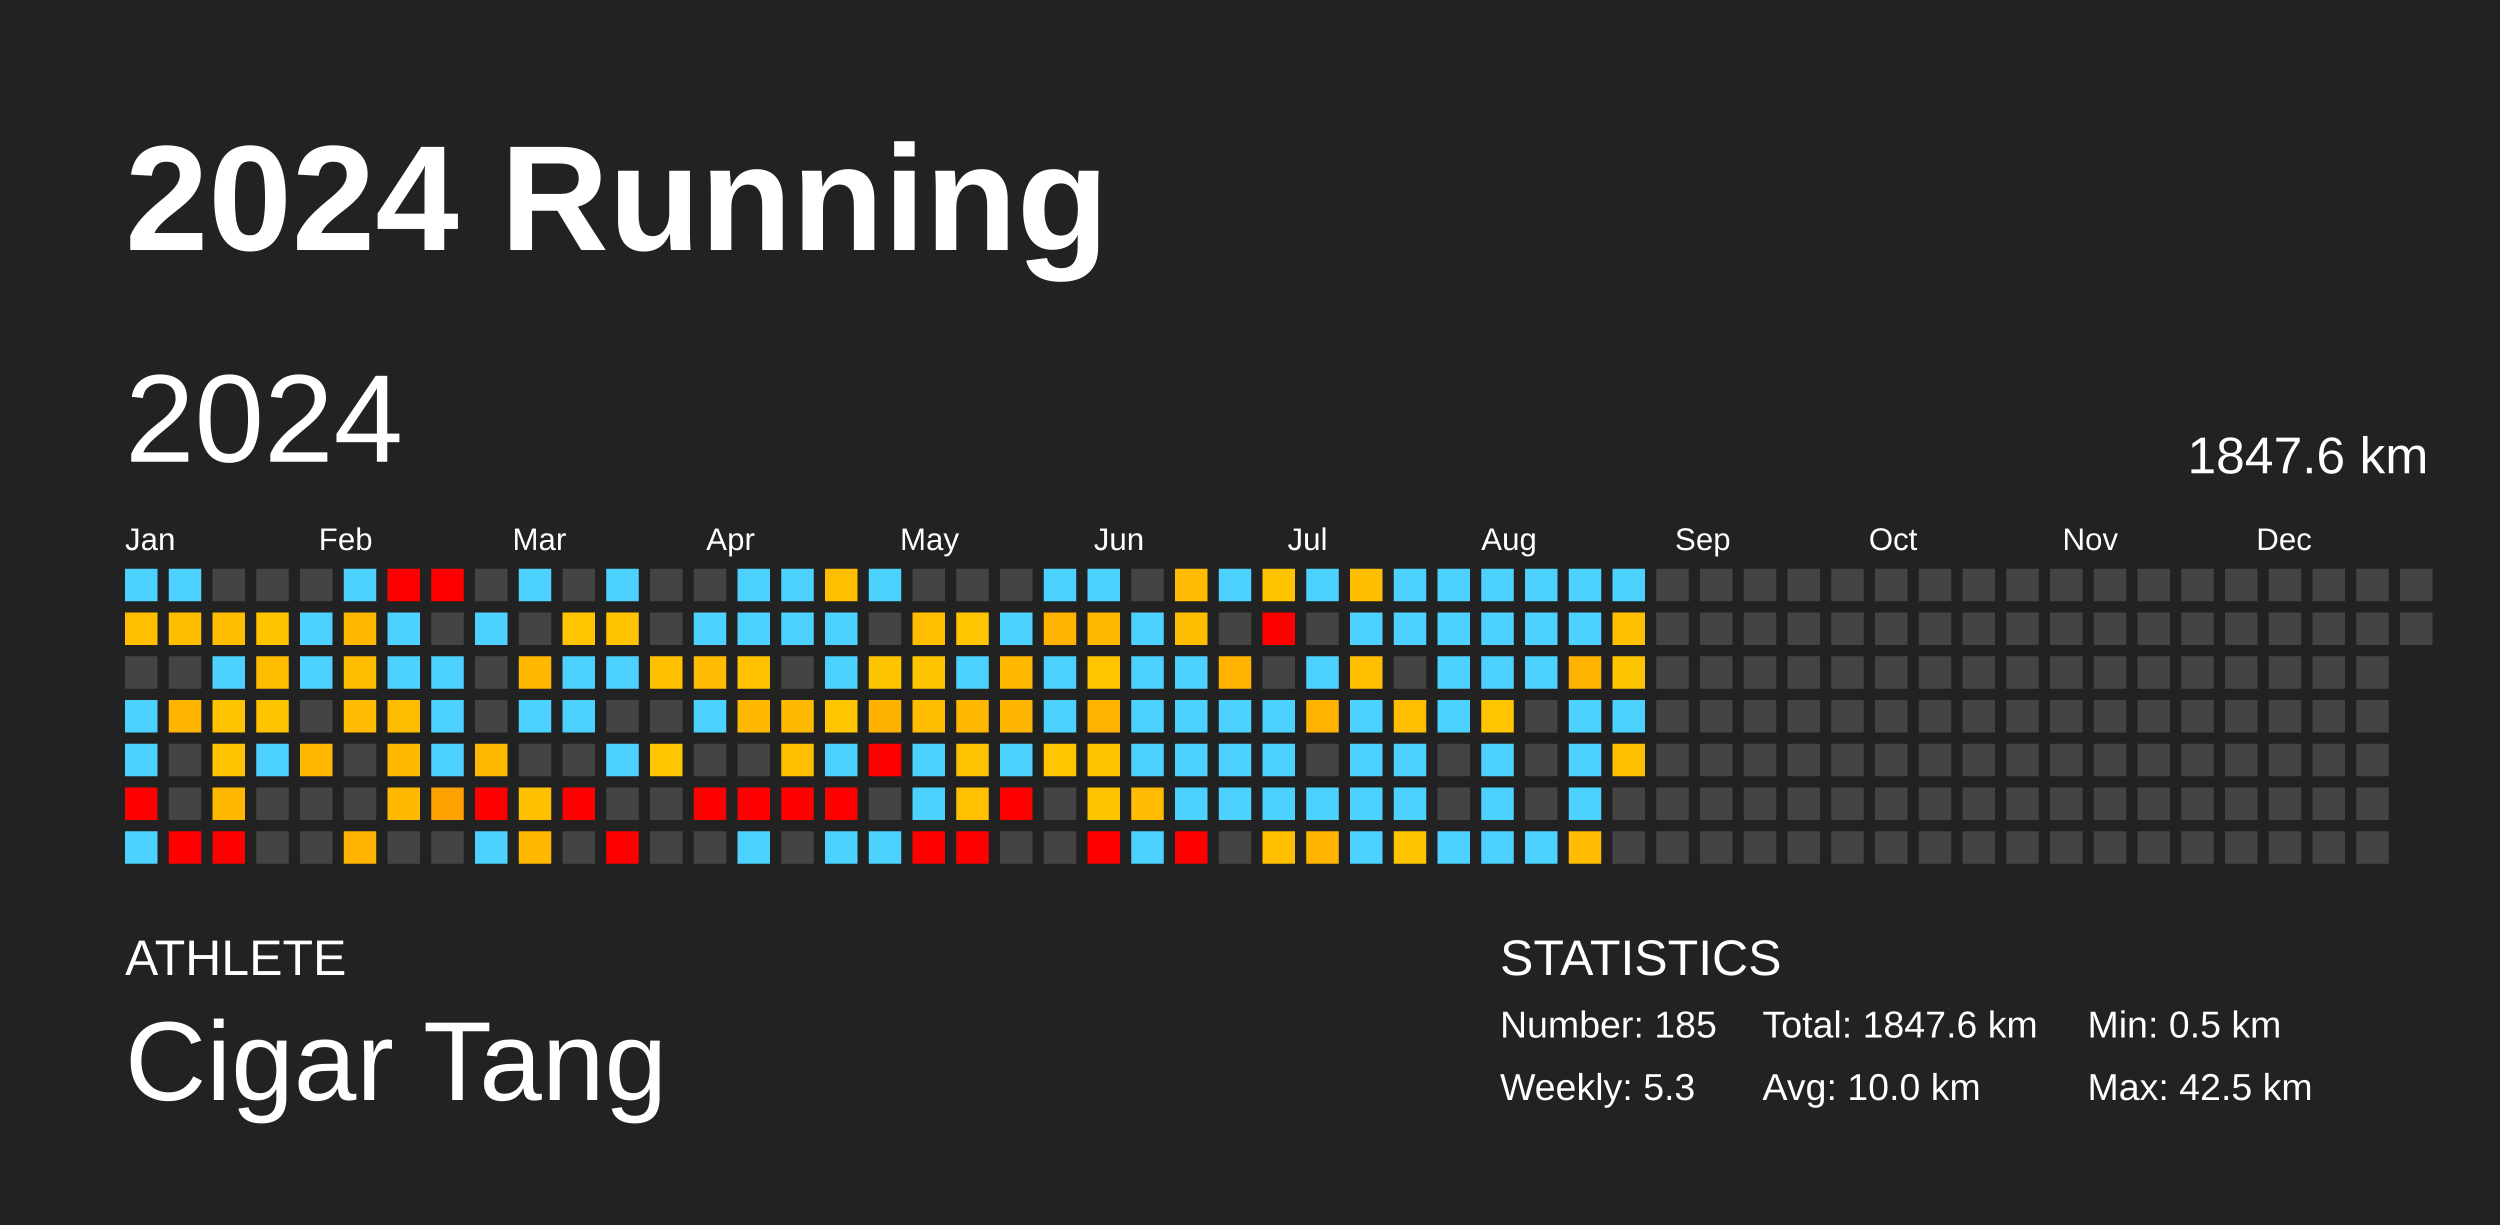
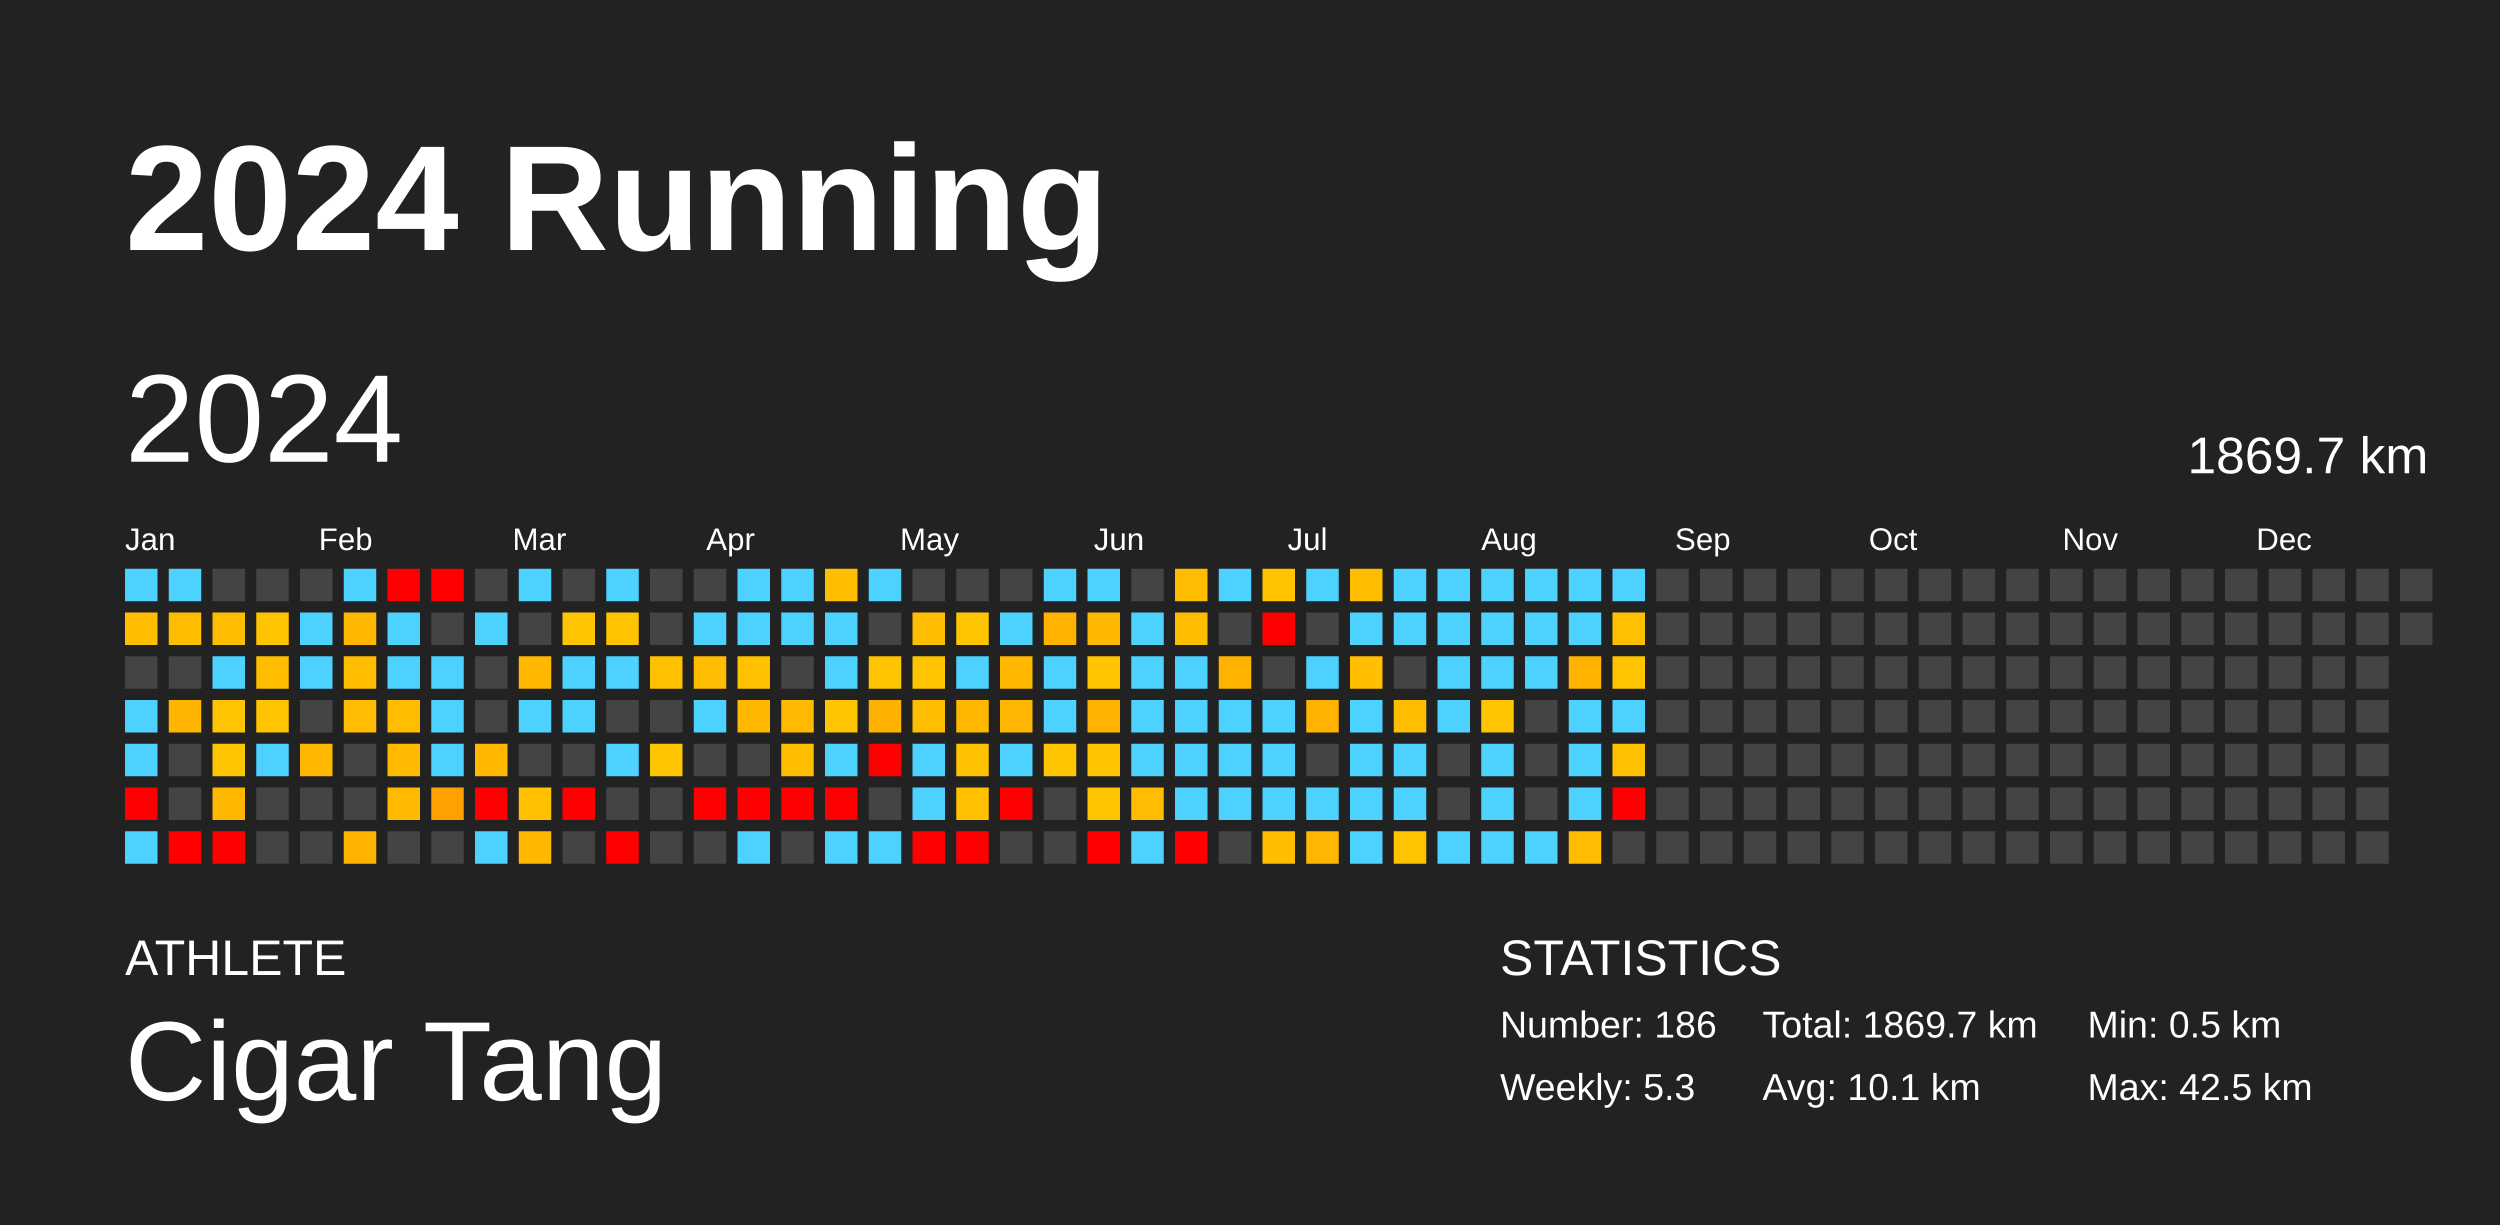
<svg xmlns="http://www.w3.org/2000/svg" baseProfile="full" height="98mm" version="1.1" viewBox="0,0,200,98" width="200mm">
  <defs />
  <rect fill="#222222" height="98" width="200" x="0" y="0" />
  <text fill="#FFFFFF" style="font-size:12px; font-family:Arial; font-weight:bold;" x="10" y="20">2024 Running</text>
  <text fill="#FFFFFF" style="font-size:4px; font-family:Arial" x="10" y="78">ATHLETE</text>
  <text fill="#FFFFFF" style="font-size:9px; font-family:Arial" x="10" y="88">Cigar Tang</text>
  <text fill="#FFFFFF" style="font-size:4px; font-family:Arial" x="120" y="78">STATISTICS</text>
-   <text fill="#FFFFFF" style="font-size:3px; font-family:Arial" x="120" y="83">Number: 185</text>
+   <text fill="#FFFFFF" style="font-size:3px; font-family:Arial" x="120" y="83">Number: 186</text>
  <text fill="#FFFFFF" style="font-size:3px; font-family:Arial" x="120" y="88">Weekly: 5.3</text>
-   <text fill="#FFFFFF" style="font-size:3px; font-family:Arial" x="141" y="83">Total: 1847.6 km</text>
-   <text fill="#FFFFFF" style="font-size:3px; font-family:Arial" x="141" y="88">Avg: 10.0 km</text>
+   <text fill="#FFFFFF" style="font-size:3px; font-family:Arial" x="141" y="83">Total: 1869.7 km</text>
+   <text fill="#FFFFFF" style="font-size:3px; font-family:Arial" x="141" y="88">Avg: 10.1 km</text>
  <text fill="#FFFFFF" style="font-size:3px; font-family:Arial" x="167" y="83">Min: 0.5 km</text>
  <text fill="#FFFFFF" style="font-size:3px; font-family:Arial" x="167" y="88">Max: 42.5 km</text>
  <text dominant-baseline="hanging" fill="#FFFFFF" style="font-size:10.0px; font-family:Arial;" x="10" y="30">2024</text>
-   <text dominant-baseline="hanging" fill="#FFFFFF" style="font-size:4.125px; font-family:Arial;" x="175" y="35">1847.6 km</text>
+   <text dominant-baseline="hanging" fill="#FFFFFF" style="font-size:4.125px; font-family:Arial;" x="175" y="35">1869.7 km</text>
  <text fill="#FFFFFF" style="font-size:2.5px; font-family:Arial" x="10.0" y="44">Jan</text>
  <text fill="#FFFFFF" style="font-size:2.5px; font-family:Arial" x="25.5" y="44">Feb</text>
  <text fill="#FFFFFF" style="font-size:2.5px; font-family:Arial" x="41.0" y="44">Mar</text>
  <text fill="#FFFFFF" style="font-size:2.5px; font-family:Arial" x="56.5" y="44">Apr</text>
  <text fill="#FFFFFF" style="font-size:2.5px; font-family:Arial" x="72.0" y="44">May</text>
  <text fill="#FFFFFF" style="font-size:2.5px; font-family:Arial" x="87.5" y="44">Jun</text>
  <text fill="#FFFFFF" style="font-size:2.5px; font-family:Arial" x="103.0" y="44">Jul</text>
  <text fill="#FFFFFF" style="font-size:2.5px; font-family:Arial" x="118.5" y="44">Aug</text>
  <text fill="#FFFFFF" style="font-size:2.5px; font-family:Arial" x="134.0" y="44">Sep</text>
  <text fill="#FFFFFF" style="font-size:2.5px; font-family:Arial" x="149.5" y="44">Oct</text>
  <text fill="#FFFFFF" style="font-size:2.5px; font-family:Arial" x="165.0" y="44">Nov</text>
  <text fill="#FFFFFF" style="font-size:2.5px; font-family:Arial" x="180.5" y="44">Dec</text>
  <rect fill="#4dd2ff" height="2.6" width="2.6" x="10.0" y="45.5" />
  <rect fill="#ffbe00" height="2.6" width="2.6" x="10.0" y="49.0" />
  <rect fill="#444444" height="2.6" width="2.6" x="10.0" y="52.5" />
  <rect fill="#4dd2ff" height="2.6" width="2.6" x="10.0" y="56.0" />
  <rect fill="#4dd2ff" height="2.6" width="2.6" x="10.0" y="59.5" />
  <rect fill="red" height="2.6" width="2.6" x="10.0" y="63.0" />
  <rect fill="#4dd2ff" height="2.6" width="2.6" x="10.0" y="66.5" />
  <rect fill="#4dd2ff" height="2.6" width="2.6" x="13.5" y="45.5" />
  <rect fill="#ffbd00" height="2.6" width="2.6" x="13.5" y="49.0" />
  <rect fill="#444444" height="2.6" width="2.6" x="13.5" y="52.5" />
  <rect fill="#ffb400" height="2.6" width="2.6" x="13.5" y="56.0" />
  <rect fill="#444444" height="2.6" width="2.6" x="13.5" y="59.5" />
  <rect fill="#444444" height="2.6" width="2.6" x="13.5" y="63.0" />
  <rect fill="red" height="2.6" width="2.6" x="13.5" y="66.5" />
  <rect fill="#444444" height="2.6" width="2.6" x="17.0" y="45.5" />
  <rect fill="#ffbd00" height="2.6" width="2.6" x="17.0" y="49.0" />
  <rect fill="#4dd2ff" height="2.6" width="2.6" x="17.0" y="52.5" />
  <rect fill="#ffc400" height="2.6" width="2.6" x="17.0" y="56.0" />
  <rect fill="#ffc400" height="2.6" width="2.6" x="17.0" y="59.5" />
  <rect fill="#ffb700" height="2.6" width="2.6" x="17.0" y="63.0" />
  <rect fill="red" height="2.6" width="2.6" x="17.0" y="66.5" />
  <rect fill="#444444" height="2.6" width="2.6" x="20.5" y="45.5" />
  <rect fill="#ffc400" height="2.6" width="2.6" x="20.5" y="49.0" />
  <rect fill="#ffbd00" height="2.6" width="2.6" x="20.5" y="52.5" />
  <rect fill="#ffc400" height="2.6" width="2.6" x="20.5" y="56.0" />
  <rect fill="#4dd2ff" height="2.6" width="2.6" x="20.5" y="59.5" />
  <rect fill="#444444" height="2.6" width="2.6" x="20.5" y="63.0" />
  <rect fill="#444444" height="2.6" width="2.6" x="20.5" y="66.5" />
  <rect fill="#444444" height="2.6" width="2.6" x="24.0" y="45.5" />
  <rect fill="#4dd2ff" height="2.6" width="2.6" x="24.0" y="49.0" />
  <rect fill="#4dd2ff" height="2.6" width="2.6" x="24.0" y="52.5" />
  <rect fill="#444444" height="2.6" width="2.6" x="24.0" y="56.0" />
  <rect fill="#ffb700" height="2.6" width="2.6" x="24.0" y="59.5" />
  <rect fill="#444444" height="2.6" width="2.6" x="24.0" y="63.0" />
  <rect fill="#444444" height="2.6" width="2.6" x="24.0" y="66.5" />
  <rect fill="#4dd2ff" height="2.6" width="2.6" x="27.5" y="45.5" />
  <rect fill="#ffb700" height="2.6" width="2.6" x="27.5" y="49.0" />
  <rect fill="#ffbd00" height="2.6" width="2.6" x="27.5" y="52.5" />
  <rect fill="#ffbc00" height="2.6" width="2.6" x="27.5" y="56.0" />
  <rect fill="#444444" height="2.6" width="2.6" x="27.5" y="59.5" />
  <rect fill="#444444" height="2.6" width="2.6" x="27.5" y="63.0" />
  <rect fill="#ffb300" height="2.6" width="2.6" x="27.5" y="66.5" />
  <rect fill="red" height="2.6" width="2.6" x="31.0" y="45.5" />
  <rect fill="#4dd2ff" height="2.6" width="2.6" x="31.0" y="49.0" />
  <rect fill="#4dd2ff" height="2.6" width="2.6" x="31.0" y="52.5" />
  <rect fill="#ffbd00" height="2.6" width="2.6" x="31.0" y="56.0" />
  <rect fill="#ffba00" height="2.6" width="2.6" x="31.0" y="59.5" />
  <rect fill="#ffba00" height="2.6" width="2.6" x="31.0" y="63.0" />
  <rect fill="#444444" height="2.6" width="2.6" x="31.0" y="66.5" />
  <rect fill="red" height="2.6" width="2.6" x="34.5" y="45.5" />
  <rect fill="#444444" height="2.6" width="2.6" x="34.5" y="49.0" />
  <rect fill="#4dd2ff" height="2.6" width="2.6" x="34.5" y="52.5" />
  <rect fill="#4dd2ff" height="2.6" width="2.6" x="34.5" y="56.0" />
  <rect fill="#4dd2ff" height="2.6" width="2.6" x="34.5" y="59.5" />
  <rect fill="#ffa100" height="2.6" width="2.6" x="34.5" y="63.0" />
  <rect fill="#444444" height="2.6" width="2.6" x="34.5" y="66.5" />
  <rect fill="#444444" height="2.6" width="2.6" x="38.0" y="45.5" />
  <rect fill="#4dd2ff" height="2.6" width="2.6" x="38.0" y="49.0" />
  <rect fill="#444444" height="2.6" width="2.6" x="38.0" y="52.5" />
  <rect fill="#444444" height="2.6" width="2.6" x="38.0" y="56.0" />
  <rect fill="#ffb800" height="2.6" width="2.6" x="38.0" y="59.5" />
  <rect fill="red" height="2.6" width="2.6" x="38.0" y="63.0" />
  <rect fill="#4dd2ff" height="2.6" width="2.6" x="38.0" y="66.5" />
  <rect fill="#4dd2ff" height="2.6" width="2.6" x="41.5" y="45.5" />
  <rect fill="#444444" height="2.6" width="2.6" x="41.5" y="49.0" />
  <rect fill="#ffb700" height="2.6" width="2.6" x="41.5" y="52.5" />
  <rect fill="#4dd2ff" height="2.6" width="2.6" x="41.5" y="56.0" />
  <rect fill="#444444" height="2.6" width="2.6" x="41.5" y="59.5" />
  <rect fill="#ffc000" height="2.6" width="2.6" x="41.5" y="63.0" />
  <rect fill="#ffb700" height="2.6" width="2.6" x="41.5" y="66.5" />
  <rect fill="#444444" height="2.6" width="2.6" x="45.0" y="45.5" />
  <rect fill="#ffc500" height="2.6" width="2.6" x="45.0" y="49.0" />
  <rect fill="#4dd2ff" height="2.6" width="2.6" x="45.0" y="52.5" />
  <rect fill="#4dd2ff" height="2.6" width="2.6" x="45.0" y="56.0" />
  <rect fill="#444444" height="2.6" width="2.6" x="45.0" y="59.5" />
  <rect fill="red" height="2.6" width="2.6" x="45.0" y="63.0" />
  <rect fill="#444444" height="2.6" width="2.6" x="45.0" y="66.5" />
  <rect fill="#4dd2ff" height="2.6" width="2.6" x="48.5" y="45.5" />
  <rect fill="#ffc300" height="2.6" width="2.6" x="48.5" y="49.0" />
  <rect fill="#4dd2ff" height="2.6" width="2.6" x="48.5" y="52.5" />
  <rect fill="#444444" height="2.6" width="2.6" x="48.5" y="56.0" />
  <rect fill="#4dd2ff" height="2.6" width="2.6" x="48.5" y="59.5" />
  <rect fill="#444444" height="2.6" width="2.6" x="48.5" y="63.0" />
  <rect fill="red" height="2.6" width="2.6" x="48.5" y="66.5" />
  <rect fill="#444444" height="2.6" width="2.6" x="52.0" y="45.5" />
  <rect fill="#444444" height="2.6" width="2.6" x="52.0" y="49.0" />
  <rect fill="#ffc000" height="2.6" width="2.6" x="52.0" y="52.5" />
  <rect fill="#444444" height="2.6" width="2.6" x="52.0" y="56.0" />
  <rect fill="#ffc500" height="2.6" width="2.6" x="52.0" y="59.5" />
  <rect fill="#444444" height="2.6" width="2.6" x="52.0" y="63.0" />
  <rect fill="#444444" height="2.6" width="2.6" x="52.0" y="66.5" />
  <rect fill="#444444" height="2.6" width="2.6" x="55.5" y="45.5" />
  <rect fill="#4dd2ff" height="2.6" width="2.6" x="55.5" y="49.0" />
  <rect fill="#ffbc00" height="2.6" width="2.6" x="55.5" y="52.5" />
  <rect fill="#4dd2ff" height="2.6" width="2.6" x="55.5" y="56.0" />
  <rect fill="#444444" height="2.6" width="2.6" x="55.5" y="59.5" />
  <rect fill="red" height="2.6" width="2.6" x="55.5" y="63.0" />
  <rect fill="#444444" height="2.6" width="2.6" x="55.5" y="66.5" />
  <rect fill="#4dd2ff" height="2.6" width="2.6" x="59.0" y="45.5" />
  <rect fill="#4dd2ff" height="2.6" width="2.6" x="59.0" y="49.0" />
  <rect fill="#ffc100" height="2.6" width="2.6" x="59.0" y="52.5" />
  <rect fill="#ffb700" height="2.6" width="2.6" x="59.0" y="56.0" />
  <rect fill="#444444" height="2.6" width="2.6" x="59.0" y="59.5" />
  <rect fill="red" height="2.6" width="2.6" x="59.0" y="63.0" />
  <rect fill="#4dd2ff" height="2.6" width="2.6" x="59.0" y="66.5" />
  <rect fill="#4dd2ff" height="2.6" width="2.6" x="62.5" y="45.5" />
  <rect fill="#4dd2ff" height="2.6" width="2.6" x="62.5" y="49.0" />
  <rect fill="#444444" height="2.6" width="2.6" x="62.5" y="52.5" />
  <rect fill="#ffba00" height="2.6" width="2.6" x="62.5" y="56.0" />
  <rect fill="#ffbe00" height="2.6" width="2.6" x="62.5" y="59.5" />
  <rect fill="red" height="2.6" width="2.6" x="62.5" y="63.0" />
  <rect fill="#444444" height="2.6" width="2.6" x="62.5" y="66.5" />
  <rect fill="#ffbf00" height="2.6" width="2.6" x="66.0" y="45.5" />
  <rect fill="#4dd2ff" height="2.6" width="2.6" x="66.0" y="49.0" />
  <rect fill="#4dd2ff" height="2.6" width="2.6" x="66.0" y="52.5" />
  <rect fill="#ffc500" height="2.6" width="2.6" x="66.0" y="56.0" />
  <rect fill="#4dd2ff" height="2.6" width="2.6" x="66.0" y="59.5" />
  <rect fill="red" height="2.6" width="2.6" x="66.0" y="63.0" />
  <rect fill="#4dd2ff" height="2.6" width="2.6" x="66.0" y="66.5" />
  <rect fill="#4dd2ff" height="2.6" width="2.6" x="69.5" y="45.5" />
  <rect fill="#444444" height="2.6" width="2.6" x="69.5" y="49.0" />
  <rect fill="#ffc400" height="2.6" width="2.6" x="69.5" y="52.5" />
  <rect fill="#ffb100" height="2.6" width="2.6" x="69.5" y="56.0" />
  <rect fill="red" height="2.6" width="2.6" x="69.5" y="59.5" />
  <rect fill="#444444" height="2.6" width="2.6" x="69.5" y="63.0" />
  <rect fill="#4dd2ff" height="2.6" width="2.6" x="69.5" y="66.5" />
  <rect fill="#444444" height="2.6" width="2.6" x="73.0" y="45.5" />
  <rect fill="#ffbf00" height="2.6" width="2.6" x="73.0" y="49.0" />
  <rect fill="#ffc400" height="2.6" width="2.6" x="73.0" y="52.5" />
  <rect fill="#ffbd00" height="2.6" width="2.6" x="73.0" y="56.0" />
  <rect fill="#4dd2ff" height="2.6" width="2.6" x="73.0" y="59.5" />
  <rect fill="#4dd2ff" height="2.6" width="2.6" x="73.0" y="63.0" />
  <rect fill="red" height="2.6" width="2.6" x="73.0" y="66.5" />
  <rect fill="#444444" height="2.6" width="2.6" x="76.5" y="45.5" />
  <rect fill="#ffc500" height="2.6" width="2.6" x="76.5" y="49.0" />
  <rect fill="#4dd2ff" height="2.6" width="2.6" x="76.5" y="52.5" />
  <rect fill="#ffb700" height="2.6" width="2.6" x="76.5" y="56.0" />
  <rect fill="#ffc200" height="2.6" width="2.6" x="76.5" y="59.5" />
  <rect fill="#ffc100" height="2.6" width="2.6" x="76.5" y="63.0" />
  <rect fill="red" height="2.6" width="2.6" x="76.5" y="66.5" />
  <rect fill="#444444" height="2.6" width="2.6" x="80.0" y="45.5" />
  <rect fill="#4dd2ff" height="2.6" width="2.6" x="80.0" y="49.0" />
  <rect fill="#ffb700" height="2.6" width="2.6" x="80.0" y="52.5" />
  <rect fill="#ffb600" height="2.6" width="2.6" x="80.0" y="56.0" />
  <rect fill="#4dd2ff" height="2.6" width="2.6" x="80.0" y="59.5" />
  <rect fill="red" height="2.6" width="2.6" x="80.0" y="63.0" />
  <rect fill="#444444" height="2.6" width="2.6" x="80.0" y="66.5" />
  <rect fill="#4dd2ff" height="2.6" width="2.6" x="83.5" y="45.5" />
  <rect fill="#ffb200" height="2.6" width="2.6" x="83.5" y="49.0" />
  <rect fill="#4dd2ff" height="2.6" width="2.6" x="83.5" y="52.5" />
  <rect fill="#4dd2ff" height="2.6" width="2.6" x="83.5" y="56.0" />
  <rect fill="#ffc500" height="2.6" width="2.6" x="83.5" y="59.5" />
  <rect fill="#444444" height="2.6" width="2.6" x="83.5" y="63.0" />
  <rect fill="#444444" height="2.6" width="2.6" x="83.5" y="66.5" />
  <rect fill="#4dd2ff" height="2.6" width="2.6" x="87.0" y="45.5" />
  <rect fill="#ffb800" height="2.6" width="2.6" x="87.0" y="49.0" />
  <rect fill="#ffc500" height="2.6" width="2.6" x="87.0" y="52.5" />
  <rect fill="#ffb300" height="2.6" width="2.6" x="87.0" y="56.0" />
  <rect fill="#ffc300" height="2.6" width="2.6" x="87.0" y="59.5" />
  <rect fill="#ffc400" height="2.6" width="2.6" x="87.0" y="63.0" />
  <rect fill="red" height="2.6" width="2.6" x="87.0" y="66.5" />
  <rect fill="#444444" height="2.6" width="2.6" x="90.5" y="45.5" />
  <rect fill="#4dd2ff" height="2.6" width="2.6" x="90.5" y="49.0" />
  <rect fill="#4dd2ff" height="2.6" width="2.6" x="90.5" y="52.5" />
  <rect fill="#4dd2ff" height="2.6" width="2.6" x="90.5" y="56.0" />
  <rect fill="#4dd2ff" height="2.6" width="2.6" x="90.5" y="59.5" />
  <rect fill="#ffbc00" height="2.6" width="2.6" x="90.5" y="63.0" />
  <rect fill="#4dd2ff" height="2.6" width="2.6" x="90.5" y="66.5" />
  <rect fill="#ffbc00" height="2.6" width="2.6" x="94.0" y="45.5" />
  <rect fill="#ffbd00" height="2.6" width="2.6" x="94.0" y="49.0" />
  <rect fill="#4dd2ff" height="2.6" width="2.6" x="94.0" y="52.5" />
  <rect fill="#4dd2ff" height="2.6" width="2.6" x="94.0" y="56.0" />
  <rect fill="#4dd2ff" height="2.6" width="2.6" x="94.0" y="59.5" />
  <rect fill="#4dd2ff" height="2.6" width="2.6" x="94.0" y="63.0" />
  <rect fill="red" height="2.6" width="2.6" x="94.0" y="66.5" />
  <rect fill="#4dd2ff" height="2.6" width="2.6" x="97.5" y="45.5" />
  <rect fill="#444444" height="2.6" width="2.6" x="97.5" y="49.0" />
  <rect fill="#ffb300" height="2.6" width="2.6" x="97.5" y="52.5" />
  <rect fill="#4dd2ff" height="2.6" width="2.6" x="97.5" y="56.0" />
  <rect fill="#4dd2ff" height="2.6" width="2.6" x="97.5" y="59.5" />
  <rect fill="#4dd2ff" height="2.6" width="2.6" x="97.5" y="63.0" />
  <rect fill="#444444" height="2.6" width="2.6" x="97.5" y="66.5" />
  <rect fill="#ffc300" height="2.6" width="2.6" x="101.0" y="45.5" />
  <rect fill="red" height="2.6" width="2.6" x="101.0" y="49.0" />
  <rect fill="#444444" height="2.6" width="2.6" x="101.0" y="52.5" />
  <rect fill="#4dd2ff" height="2.6" width="2.6" x="101.0" y="56.0" />
  <rect fill="#4dd2ff" height="2.6" width="2.6" x="101.0" y="59.5" />
  <rect fill="#4dd2ff" height="2.6" width="2.6" x="101.0" y="63.0" />
  <rect fill="#ffbe00" height="2.6" width="2.6" x="101.0" y="66.5" />
  <rect fill="#4dd2ff" height="2.6" width="2.6" x="104.5" y="45.5" />
  <rect fill="#444444" height="2.6" width="2.6" x="104.5" y="49.0" />
  <rect fill="#4dd2ff" height="2.6" width="2.6" x="104.5" y="52.5" />
  <rect fill="#ffb200" height="2.6" width="2.6" x="104.5" y="56.0" />
  <rect fill="#444444" height="2.6" width="2.6" x="104.5" y="59.5" />
  <rect fill="#4dd2ff" height="2.6" width="2.6" x="104.5" y="63.0" />
  <rect fill="#ffb600" height="2.6" width="2.6" x="104.5" y="66.5" />
  <rect fill="#ffbd00" height="2.6" width="2.6" x="108.0" y="45.5" />
  <rect fill="#4dd2ff" height="2.6" width="2.6" x="108.0" y="49.0" />
  <rect fill="#ffbf00" height="2.6" width="2.6" x="108.0" y="52.5" />
  <rect fill="#4dd2ff" height="2.6" width="2.6" x="108.0" y="56.0" />
  <rect fill="#4dd2ff" height="2.6" width="2.6" x="108.0" y="59.5" />
  <rect fill="#4dd2ff" height="2.6" width="2.6" x="108.0" y="63.0" />
  <rect fill="#4dd2ff" height="2.6" width="2.6" x="108.0" y="66.5" />
  <rect fill="#4dd2ff" height="2.6" width="2.6" x="111.5" y="45.5" />
  <rect fill="#4dd2ff" height="2.6" width="2.6" x="111.5" y="49.0" />
  <rect fill="#444444" height="2.6" width="2.6" x="111.5" y="52.5" />
  <rect fill="#ffbe00" height="2.6" width="2.6" x="111.5" y="56.0" />
  <rect fill="#4dd2ff" height="2.6" width="2.6" x="111.5" y="59.5" />
  <rect fill="#4dd2ff" height="2.6" width="2.6" x="111.5" y="63.0" />
  <rect fill="#ffc400" height="2.6" width="2.6" x="111.5" y="66.5" />
  <rect fill="#4dd2ff" height="2.6" width="2.6" x="115.0" y="45.5" />
  <rect fill="#4dd2ff" height="2.6" width="2.6" x="115.0" y="49.0" />
  <rect fill="#4dd2ff" height="2.6" width="2.6" x="115.0" y="52.5" />
  <rect fill="#4dd2ff" height="2.6" width="2.6" x="115.0" y="56.0" />
  <rect fill="#444444" height="2.6" width="2.6" x="115.0" y="59.5" />
  <rect fill="#444444" height="2.6" width="2.6" x="115.0" y="63.0" />
  <rect fill="#4dd2ff" height="2.6" width="2.6" x="115.0" y="66.5" />
  <rect fill="#4dd2ff" height="2.6" width="2.6" x="118.5" y="45.5" />
  <rect fill="#4dd2ff" height="2.6" width="2.6" x="118.5" y="49.0" />
  <rect fill="#4dd2ff" height="2.6" width="2.6" x="118.5" y="52.5" />
  <rect fill="#ffc500" height="2.6" width="2.6" x="118.5" y="56.0" />
  <rect fill="#4dd2ff" height="2.6" width="2.6" x="118.5" y="59.5" />
  <rect fill="#4dd2ff" height="2.6" width="2.6" x="118.5" y="63.0" />
  <rect fill="#4dd2ff" height="2.6" width="2.6" x="118.5" y="66.5" />
  <rect fill="#4dd2ff" height="2.6" width="2.6" x="122.0" y="45.5" />
  <rect fill="#4dd2ff" height="2.6" width="2.6" x="122.0" y="49.0" />
  <rect fill="#4dd2ff" height="2.6" width="2.6" x="122.0" y="52.5" />
  <rect fill="#444444" height="2.6" width="2.6" x="122.0" y="56.0" />
  <rect fill="#444444" height="2.6" width="2.6" x="122.0" y="59.5" />
  <rect fill="#444444" height="2.6" width="2.6" x="122.0" y="63.0" />
  <rect fill="#4dd2ff" height="2.6" width="2.6" x="122.0" y="66.5" />
  <rect fill="#4dd2ff" height="2.6" width="2.6" x="125.5" y="45.5" />
  <rect fill="#4dd2ff" height="2.6" width="2.6" x="125.5" y="49.0" />
  <rect fill="#ffb300" height="2.6" width="2.6" x="125.5" y="52.5" />
  <rect fill="#4dd2ff" height="2.6" width="2.6" x="125.5" y="56.0" />
  <rect fill="#4dd2ff" height="2.6" width="2.6" x="125.5" y="59.5" />
  <rect fill="#4dd2ff" height="2.6" width="2.6" x="125.5" y="63.0" />
  <rect fill="#ffbc00" height="2.6" width="2.6" x="125.5" y="66.5" />
  <rect fill="#4dd2ff" height="2.6" width="2.6" x="129.0" y="45.5" />
  <rect fill="#ffc000" height="2.6" width="2.6" x="129.0" y="49.0" />
  <rect fill="#ffc400" height="2.6" width="2.6" x="129.0" y="52.5" />
  <rect fill="#4dd2ff" height="2.6" width="2.6" x="129.0" y="56.0" />
  <rect fill="#ffc000" height="2.6" width="2.6" x="129.0" y="59.5" />
-   <rect fill="#444444" height="2.6" width="2.6" x="129.0" y="63.0" />
+   <rect fill="red" height="2.6" width="2.6" x="129.0" y="63.0" />
  <rect fill="#444444" height="2.6" width="2.6" x="129.0" y="66.5" />
  <rect fill="#444444" height="2.6" width="2.6" x="132.5" y="45.5" />
  <rect fill="#444444" height="2.6" width="2.6" x="132.5" y="49.0" />
  <rect fill="#444444" height="2.6" width="2.6" x="132.5" y="52.5" />
  <rect fill="#444444" height="2.6" width="2.6" x="132.5" y="56.0" />
  <rect fill="#444444" height="2.6" width="2.6" x="132.5" y="59.5" />
  <rect fill="#444444" height="2.6" width="2.6" x="132.5" y="63.0" />
  <rect fill="#444444" height="2.6" width="2.6" x="132.5" y="66.5" />
  <rect fill="#444444" height="2.6" width="2.6" x="136.0" y="45.5" />
  <rect fill="#444444" height="2.6" width="2.6" x="136.0" y="49.0" />
  <rect fill="#444444" height="2.6" width="2.6" x="136.0" y="52.5" />
  <rect fill="#444444" height="2.6" width="2.6" x="136.0" y="56.0" />
  <rect fill="#444444" height="2.6" width="2.6" x="136.0" y="59.5" />
  <rect fill="#444444" height="2.6" width="2.6" x="136.0" y="63.0" />
  <rect fill="#444444" height="2.6" width="2.6" x="136.0" y="66.5" />
  <rect fill="#444444" height="2.6" width="2.6" x="139.5" y="45.5" />
  <rect fill="#444444" height="2.6" width="2.6" x="139.5" y="49.0" />
  <rect fill="#444444" height="2.6" width="2.6" x="139.5" y="52.5" />
  <rect fill="#444444" height="2.6" width="2.6" x="139.5" y="56.0" />
  <rect fill="#444444" height="2.6" width="2.6" x="139.5" y="59.5" />
  <rect fill="#444444" height="2.6" width="2.6" x="139.5" y="63.0" />
  <rect fill="#444444" height="2.6" width="2.6" x="139.5" y="66.5" />
  <rect fill="#444444" height="2.6" width="2.6" x="143.0" y="45.5" />
  <rect fill="#444444" height="2.6" width="2.6" x="143.0" y="49.0" />
  <rect fill="#444444" height="2.6" width="2.6" x="143.0" y="52.5" />
  <rect fill="#444444" height="2.6" width="2.6" x="143.0" y="56.0" />
  <rect fill="#444444" height="2.6" width="2.6" x="143.0" y="59.5" />
  <rect fill="#444444" height="2.6" width="2.6" x="143.0" y="63.0" />
  <rect fill="#444444" height="2.6" width="2.6" x="143.0" y="66.5" />
  <rect fill="#444444" height="2.6" width="2.6" x="146.5" y="45.5" />
  <rect fill="#444444" height="2.6" width="2.6" x="146.5" y="49.0" />
  <rect fill="#444444" height="2.6" width="2.6" x="146.5" y="52.5" />
  <rect fill="#444444" height="2.6" width="2.6" x="146.5" y="56.0" />
  <rect fill="#444444" height="2.6" width="2.6" x="146.5" y="59.5" />
  <rect fill="#444444" height="2.6" width="2.6" x="146.5" y="63.0" />
  <rect fill="#444444" height="2.6" width="2.6" x="146.5" y="66.5" />
  <rect fill="#444444" height="2.6" width="2.6" x="150.0" y="45.5" />
  <rect fill="#444444" height="2.6" width="2.6" x="150.0" y="49.0" />
  <rect fill="#444444" height="2.6" width="2.6" x="150.0" y="52.5" />
  <rect fill="#444444" height="2.6" width="2.6" x="150.0" y="56.0" />
  <rect fill="#444444" height="2.6" width="2.6" x="150.0" y="59.5" />
  <rect fill="#444444" height="2.6" width="2.6" x="150.0" y="63.0" />
  <rect fill="#444444" height="2.6" width="2.6" x="150.0" y="66.5" />
  <rect fill="#444444" height="2.6" width="2.6" x="153.5" y="45.5" />
  <rect fill="#444444" height="2.6" width="2.6" x="153.5" y="49.0" />
  <rect fill="#444444" height="2.6" width="2.6" x="153.5" y="52.5" />
  <rect fill="#444444" height="2.6" width="2.6" x="153.5" y="56.0" />
  <rect fill="#444444" height="2.6" width="2.6" x="153.5" y="59.5" />
  <rect fill="#444444" height="2.6" width="2.6" x="153.5" y="63.0" />
  <rect fill="#444444" height="2.6" width="2.6" x="153.5" y="66.5" />
  <rect fill="#444444" height="2.6" width="2.6" x="157.0" y="45.5" />
  <rect fill="#444444" height="2.6" width="2.6" x="157.0" y="49.0" />
  <rect fill="#444444" height="2.6" width="2.6" x="157.0" y="52.5" />
  <rect fill="#444444" height="2.6" width="2.6" x="157.0" y="56.0" />
  <rect fill="#444444" height="2.6" width="2.6" x="157.0" y="59.5" />
  <rect fill="#444444" height="2.6" width="2.6" x="157.0" y="63.0" />
  <rect fill="#444444" height="2.6" width="2.6" x="157.0" y="66.5" />
  <rect fill="#444444" height="2.6" width="2.6" x="160.5" y="45.5" />
  <rect fill="#444444" height="2.6" width="2.6" x="160.5" y="49.0" />
  <rect fill="#444444" height="2.6" width="2.6" x="160.5" y="52.5" />
  <rect fill="#444444" height="2.6" width="2.6" x="160.5" y="56.0" />
  <rect fill="#444444" height="2.6" width="2.6" x="160.5" y="59.5" />
  <rect fill="#444444" height="2.6" width="2.6" x="160.5" y="63.0" />
  <rect fill="#444444" height="2.6" width="2.6" x="160.5" y="66.5" />
  <rect fill="#444444" height="2.6" width="2.6" x="164.0" y="45.5" />
  <rect fill="#444444" height="2.6" width="2.6" x="164.0" y="49.0" />
  <rect fill="#444444" height="2.6" width="2.6" x="164.0" y="52.5" />
  <rect fill="#444444" height="2.6" width="2.6" x="164.0" y="56.0" />
  <rect fill="#444444" height="2.6" width="2.6" x="164.0" y="59.5" />
  <rect fill="#444444" height="2.6" width="2.6" x="164.0" y="63.0" />
  <rect fill="#444444" height="2.6" width="2.6" x="164.0" y="66.5" />
  <rect fill="#444444" height="2.6" width="2.6" x="167.5" y="45.5" />
  <rect fill="#444444" height="2.6" width="2.6" x="167.5" y="49.0" />
  <rect fill="#444444" height="2.6" width="2.6" x="167.5" y="52.5" />
  <rect fill="#444444" height="2.6" width="2.6" x="167.5" y="56.0" />
  <rect fill="#444444" height="2.6" width="2.6" x="167.5" y="59.5" />
  <rect fill="#444444" height="2.6" width="2.6" x="167.5" y="63.0" />
  <rect fill="#444444" height="2.6" width="2.6" x="167.5" y="66.5" />
  <rect fill="#444444" height="2.6" width="2.6" x="171.0" y="45.5" />
  <rect fill="#444444" height="2.6" width="2.6" x="171.0" y="49.0" />
  <rect fill="#444444" height="2.6" width="2.6" x="171.0" y="52.5" />
  <rect fill="#444444" height="2.6" width="2.6" x="171.0" y="56.0" />
  <rect fill="#444444" height="2.6" width="2.6" x="171.0" y="59.5" />
  <rect fill="#444444" height="2.6" width="2.6" x="171.0" y="63.0" />
  <rect fill="#444444" height="2.6" width="2.6" x="171.0" y="66.5" />
  <rect fill="#444444" height="2.6" width="2.6" x="174.5" y="45.5" />
  <rect fill="#444444" height="2.6" width="2.6" x="174.5" y="49.0" />
  <rect fill="#444444" height="2.6" width="2.6" x="174.5" y="52.5" />
  <rect fill="#444444" height="2.6" width="2.6" x="174.5" y="56.0" />
  <rect fill="#444444" height="2.6" width="2.6" x="174.5" y="59.5" />
  <rect fill="#444444" height="2.6" width="2.6" x="174.5" y="63.0" />
  <rect fill="#444444" height="2.6" width="2.6" x="174.5" y="66.5" />
  <rect fill="#444444" height="2.6" width="2.6" x="178.0" y="45.5" />
  <rect fill="#444444" height="2.6" width="2.6" x="178.0" y="49.0" />
  <rect fill="#444444" height="2.6" width="2.6" x="178.0" y="52.5" />
  <rect fill="#444444" height="2.6" width="2.6" x="178.0" y="56.0" />
  <rect fill="#444444" height="2.6" width="2.6" x="178.0" y="59.5" />
  <rect fill="#444444" height="2.6" width="2.6" x="178.0" y="63.0" />
  <rect fill="#444444" height="2.6" width="2.6" x="178.0" y="66.5" />
  <rect fill="#444444" height="2.6" width="2.6" x="181.5" y="45.5" />
  <rect fill="#444444" height="2.6" width="2.6" x="181.5" y="49.0" />
  <rect fill="#444444" height="2.6" width="2.6" x="181.5" y="52.5" />
  <rect fill="#444444" height="2.6" width="2.6" x="181.5" y="56.0" />
  <rect fill="#444444" height="2.6" width="2.6" x="181.5" y="59.5" />
  <rect fill="#444444" height="2.6" width="2.6" x="181.5" y="63.0" />
  <rect fill="#444444" height="2.6" width="2.6" x="181.5" y="66.5" />
  <rect fill="#444444" height="2.6" width="2.6" x="185.0" y="45.5" />
  <rect fill="#444444" height="2.6" width="2.6" x="185.0" y="49.0" />
  <rect fill="#444444" height="2.6" width="2.6" x="185.0" y="52.5" />
  <rect fill="#444444" height="2.6" width="2.6" x="185.0" y="56.0" />
  <rect fill="#444444" height="2.6" width="2.6" x="185.0" y="59.5" />
  <rect fill="#444444" height="2.6" width="2.6" x="185.0" y="63.0" />
  <rect fill="#444444" height="2.6" width="2.6" x="185.0" y="66.5" />
  <rect fill="#444444" height="2.6" width="2.6" x="188.5" y="45.5" />
  <rect fill="#444444" height="2.6" width="2.6" x="188.5" y="49.0" />
  <rect fill="#444444" height="2.6" width="2.6" x="188.5" y="52.5" />
  <rect fill="#444444" height="2.6" width="2.6" x="188.5" y="56.0" />
  <rect fill="#444444" height="2.6" width="2.6" x="188.5" y="59.5" />
  <rect fill="#444444" height="2.6" width="2.6" x="188.5" y="63.0" />
  <rect fill="#444444" height="2.6" width="2.6" x="188.5" y="66.5" />
  <rect fill="#444444" height="2.6" width="2.6" x="192.0" y="45.5" />
  <rect fill="#444444" height="2.6" width="2.6" x="192.0" y="49.0" />
</svg>
